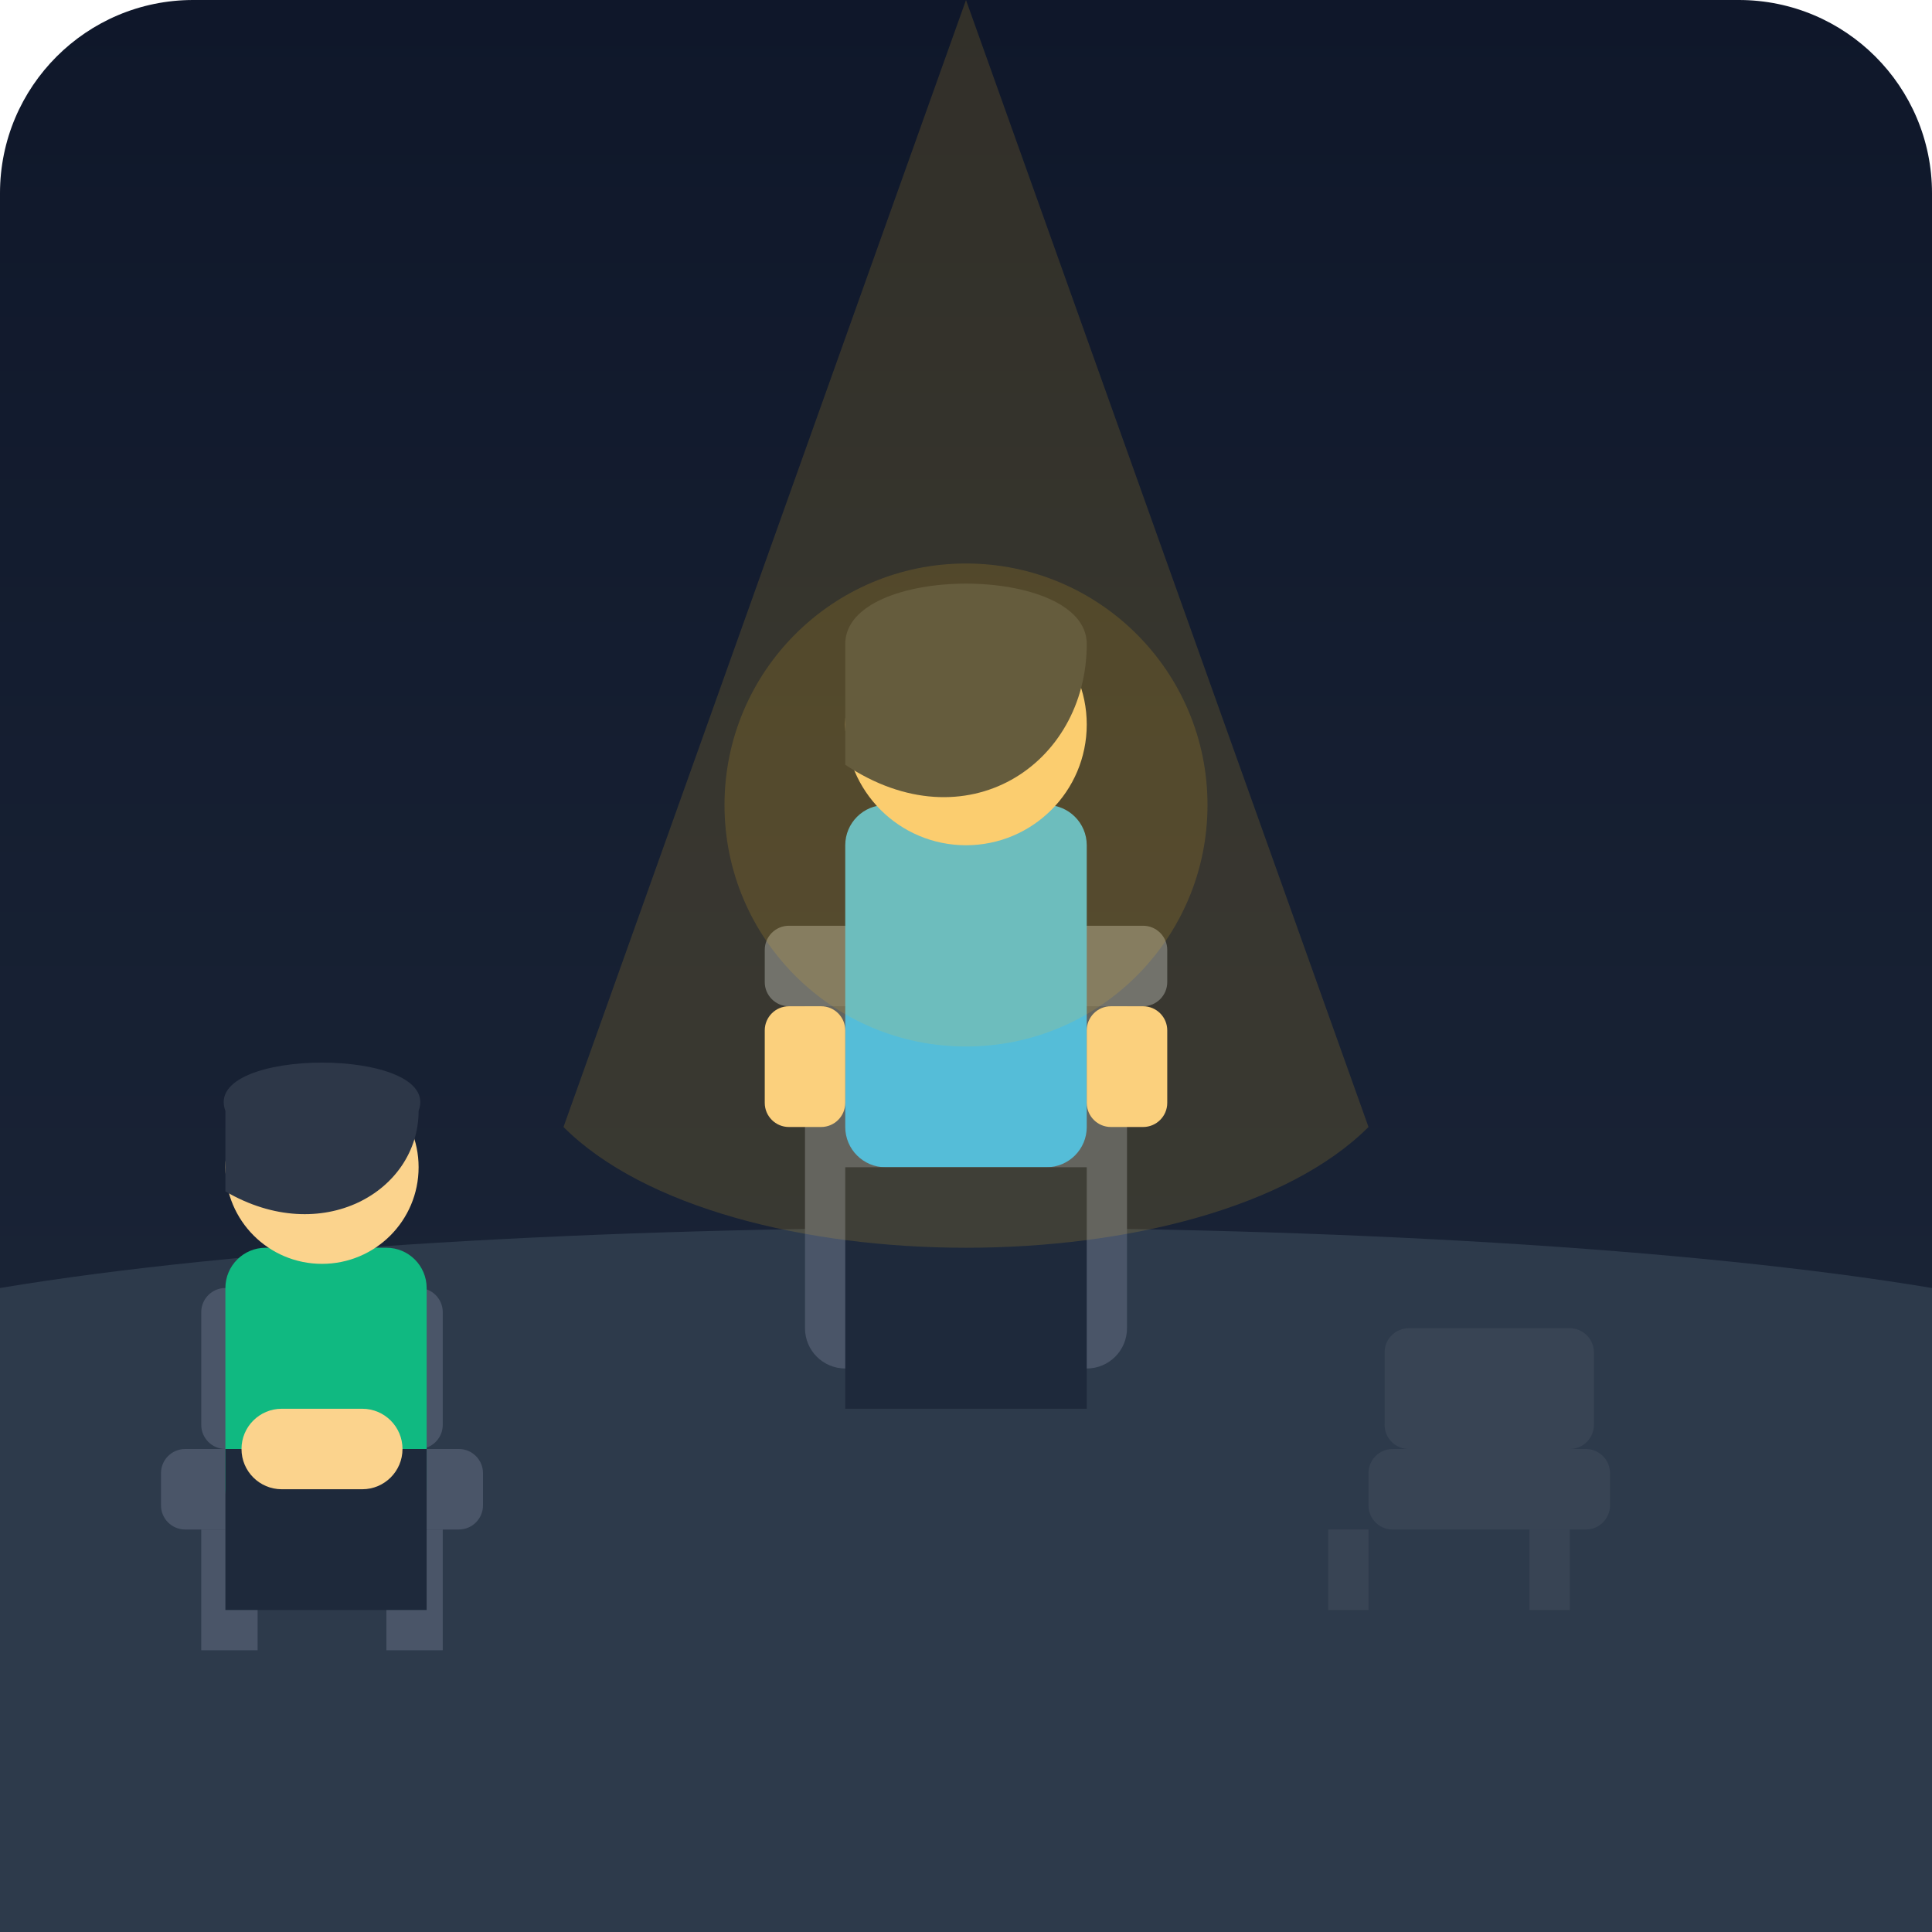
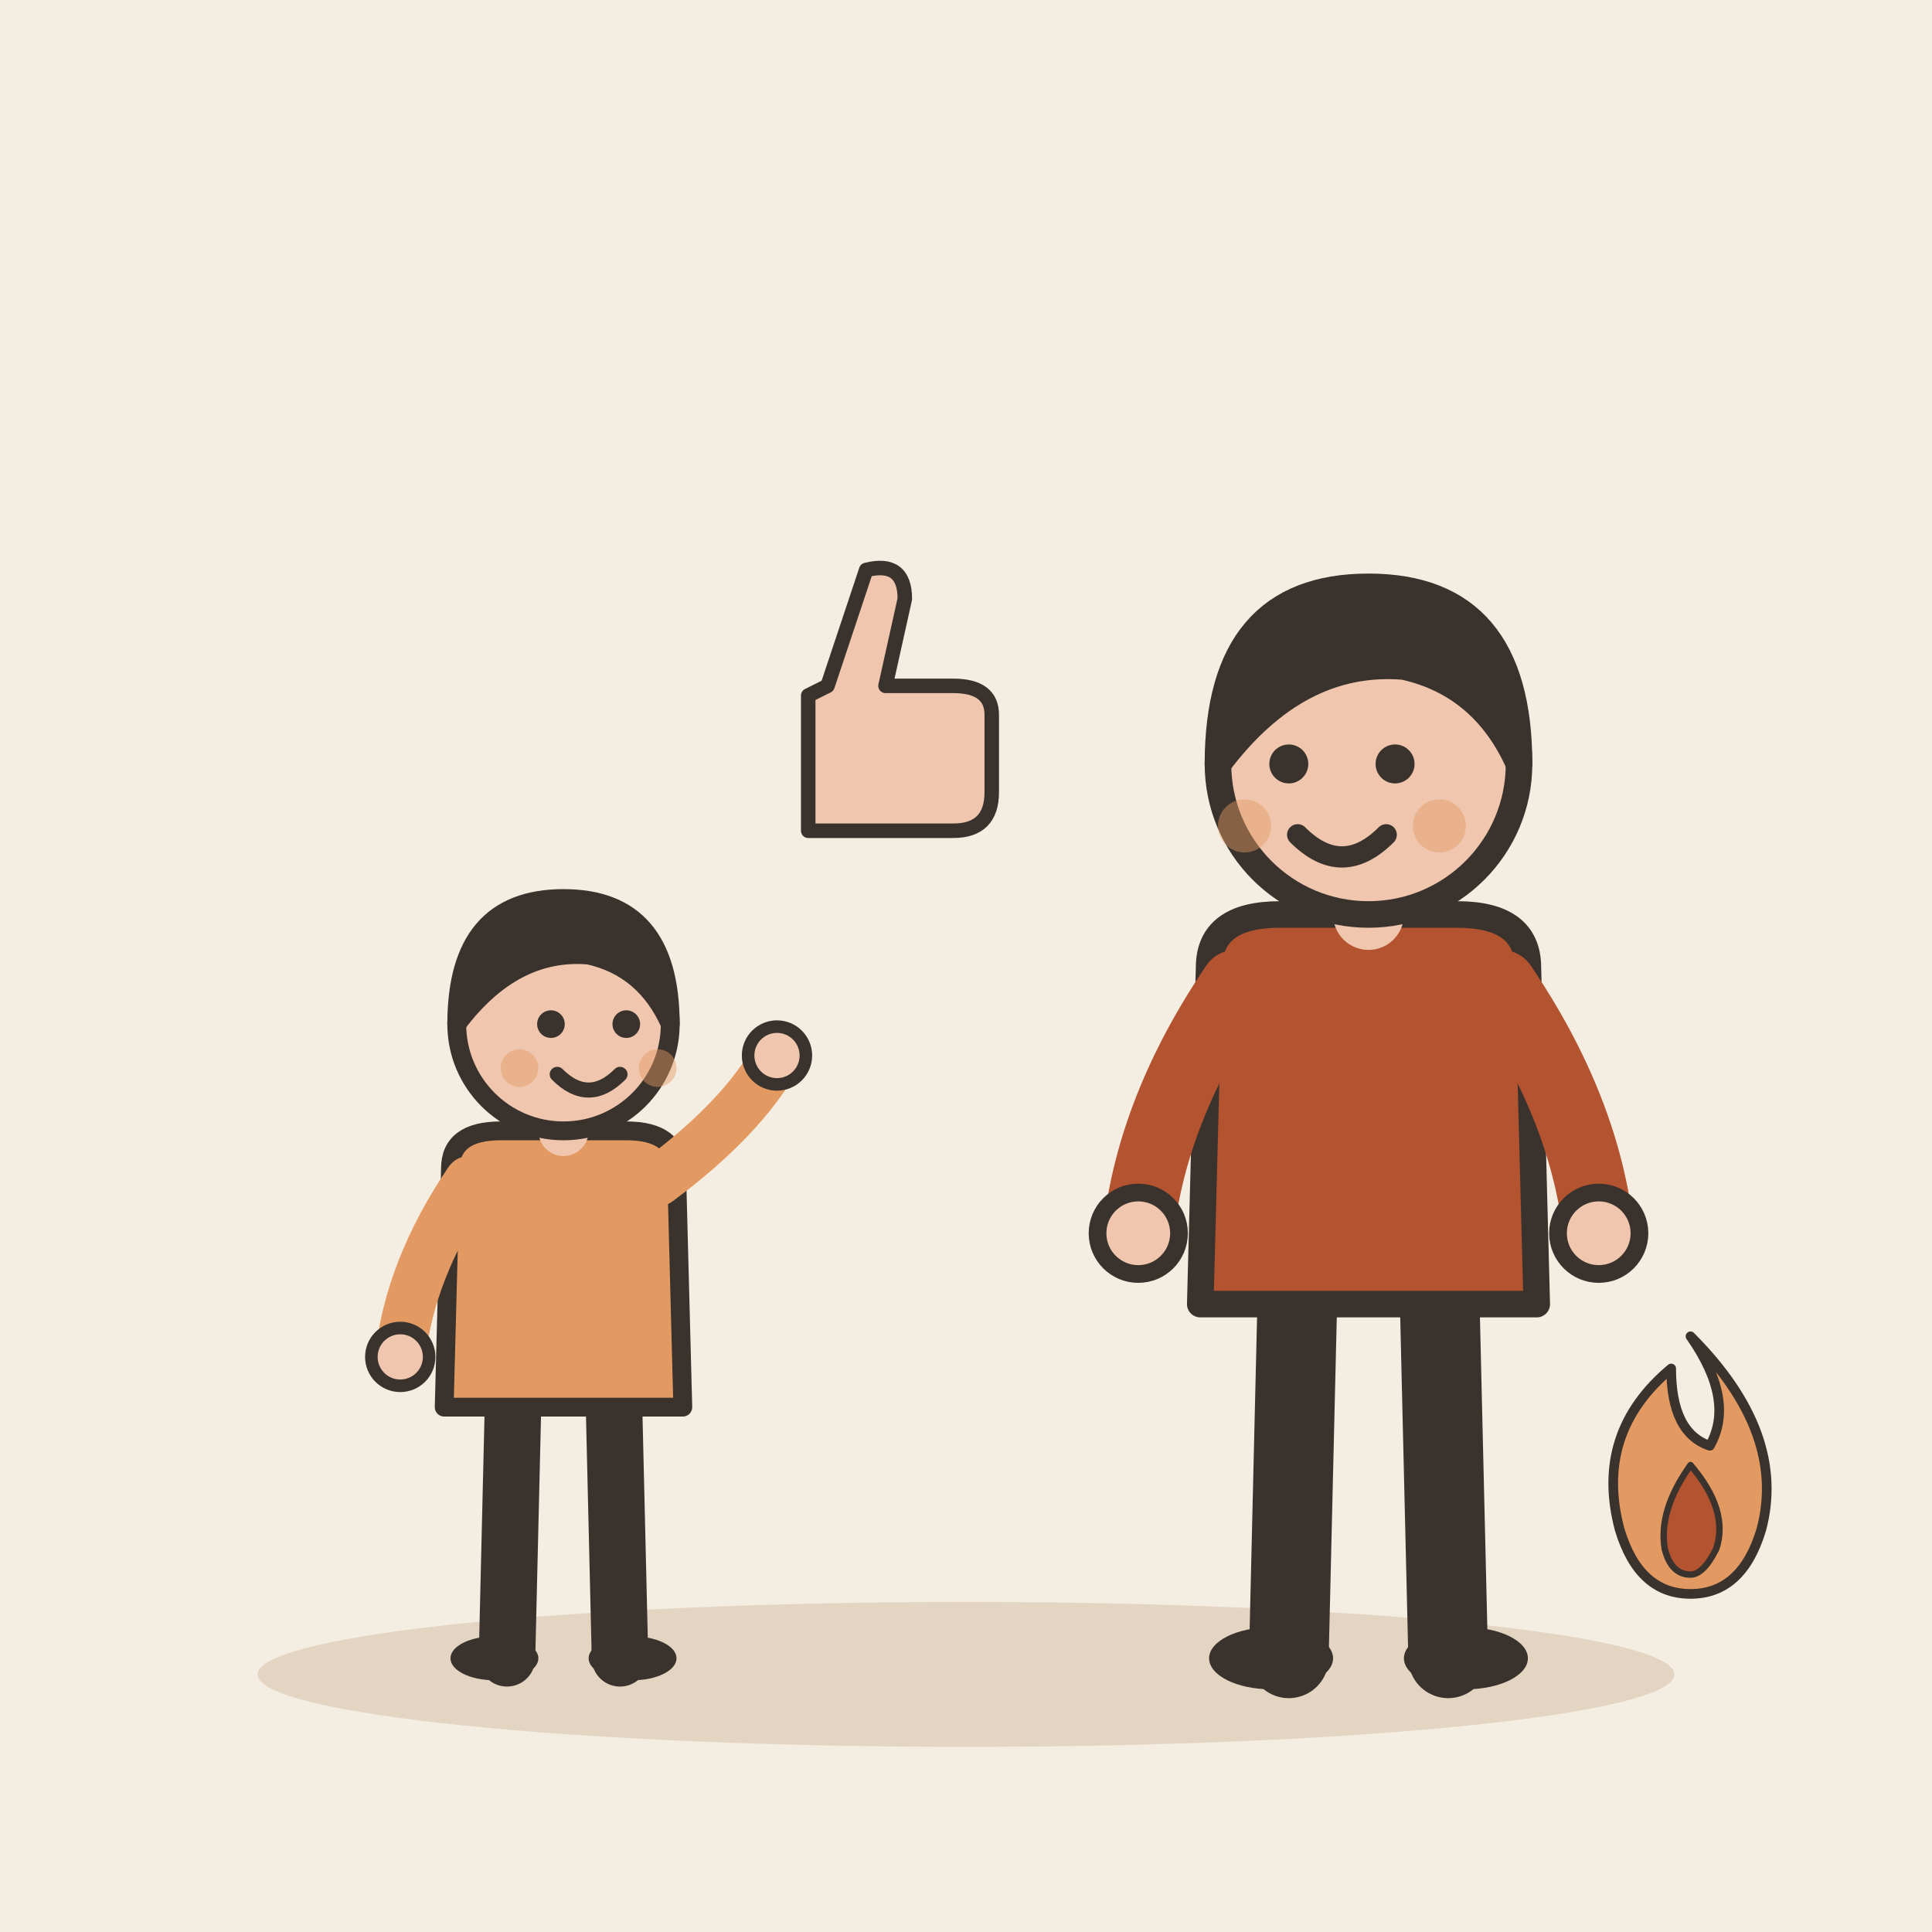
- <svg xmlns="http://www.w3.org/2000/svg" viewBox="0 0 240 240">
-   <defs>
-     <linearGradient id="backgroundGradient" x1="0%" y1="0%" x2="0%" y2="100%">
-       <stop offset="0%" style="stop-color:#0f172a" />
-       <stop offset="100%" style="stop-color:#1e293b" />
-     </linearGradient>
-   </defs>
-   <rect width="240" height="240" rx="24" fill="url(#backgroundGradient)" />
-   <path d="M0 160 C 60 150, 180 150, 240 160 L 240 240 L 0 240 Z" fill="#2d3a4b" />
-   <rect x="100" y="120" width="40" height="50" rx="5" fill="#4a5568" />
-   <rect x="95" y="115" width="50" height="10" rx="3" fill="#5a6578" />
-   <circle cx="120" cy="110" r="4" fill="#a0aec0" />
-   <rect x="118" y="110" width="4" height="10" fill="#a0aec0" />
-   <rect x="105" y="100" width="30" height="45" rx="5" fill="#38bdf8" />
-   <rect x="105" y="145" width="30" height="30" fill="#1e293b" />
-   <circle cx="120" cy="90" r="15" fill="#fbd38d" />
-   <path d="M105 80 C105 70, 135 70, 135 80 C135 95, 120 105, 105 95 Z" fill="#2d3748" />
-   <circle cx="115" cy="88" r="2" fill="#2d3748" />
-   <circle cx="125" cy="88" r="2" fill="#2d3748" />
-   <path d="M115 95 Q120 98, 125 95" stroke="#2d3748" stroke-width="1.5" fill="none" />
-   <path d="M118 92 L122 92" stroke="#2d3748" stroke-width="1" fill="none" />
-   <rect x="95" y="125" width="10" height="15" rx="3" fill="#fbd38d" />
-   <rect x="135" y="125" width="10" height="15" rx="3" fill="#fbd38d" />
-   <path d="M120 0 L 70 140 C 90 160, 150 160, 170 140 Z" fill="#fbbf24" opacity="0.15" />
-   <circle cx="120" cy="100" r="30" fill="#fbbf24" opacity="0.15" />
-   <rect x="20" y="180" width="40" height="10" rx="3" fill="#4a5568" />
-   <rect x="25" y="160" width="30" height="20" rx="3" fill="#4a5568" />
-   <rect x="25" y="190" width="7" height="15" fill="#4a5568" />
-   <rect x="48" y="190" width="7" height="15" fill="#4a5568" />
-   <rect x="28" y="155" width="25" height="35" rx="5" fill="#10b981" />
-   <rect x="28" y="180" width="25" height="20" fill="#1e293b" />
-   <circle cx="40" cy="145" r="12" fill="#fbd38d" />
-   <path d="M28 138 C25 130, 55 130, 52 138 C52 148, 40 155, 28 148 Z" fill="#2d3748" />
-   <circle cx="37" cy="143" r="1.5" fill="#2d3748" />
-   <circle cx="43" cy="143" r="1.5" fill="#2d3748" />
-   <path d="M37 148 Q40 150, 43 148" stroke="#2d3748" stroke-width="1" fill="none" />
-   <path d="M39 146 L41 146" stroke="#2d3748" stroke-width="0.7" fill="none" />
-   <rect x="30" y="175" width="20" height="10" rx="5" fill="#fbd38d" />
-   <rect x="170" y="180" width="30" height="10" rx="3" fill="#3d4858" opacity="0.7" />
-   <rect x="172" y="165" width="26" height="15" rx="3" fill="#3d4858" opacity="0.7" />
-   <rect x="165" y="190" width="5" height="10" fill="#3d4858" opacity="0.7" />
-   <rect x="190" y="190" width="5" height="10" fill="#3d4858" opacity="0.7" />
+ <svg xmlns="http://www.w3.org/2000/svg" viewBox="0 0 240 240" data-style="editorial">
+   <rect width="240" height="240" fill="#F4EDE2" />
+   <ellipse cx="120" cy="208" rx="88" ry="9" fill="#E3D5C1" />
+   <g transform="translate(70 206) scale(0.78 0.78)">
+     <path d="M-8 -42L-9 0" stroke="#3A332D" stroke-width="9" stroke-linecap="round" fill="none" />
+     <path d="M8 -42L9 0" stroke="#3A332D" stroke-width="9" stroke-linecap="round" fill="none" />
+     <ellipse cx="-11" cy="0" rx="7" ry="3.5" fill="#3A332D" />
+     <ellipse cx="11" cy="0" rx="7" ry="3.5" fill="#3A332D" />
+     <path d="M-18 -78Q-18 -84 -10 -84L10 -84Q18 -84 18 -78L19 -40L-19 -40Z" fill="#E39A62" stroke="#3A332D" stroke-width="3" stroke-linecap="round" stroke-linejoin="round" />
+     <path d="M-15 -76Q-24.5 -62 -26 -48" fill="none" stroke="#E39A62" stroke-width="8" stroke-linecap="round" stroke-linejoin="round" />
+     <circle cx="-26" cy="-48" r="4.6" fill="#F0C7AE" stroke="#3A332D" stroke-linecap="round" stroke-linejoin="round" stroke-width="2" />
+     <path d="M15 -76Q28.5 -86 34 -96" fill="none" stroke="#E39A62" stroke-width="8" stroke-linecap="round" stroke-linejoin="round" />
+     <circle cx="34" cy="-96" r="4.6" fill="#F0C7AE" stroke="#3A332D" stroke-linecap="round" stroke-linejoin="round" stroke-width="2" />
+     <path d="M0 -84L0 -88" stroke="#F0C7AE" stroke-width="8" stroke-linecap="round" fill="none" />
+     <circle cx="0" cy="-101" r="17" fill="#F0C7AE" stroke="#3A332D" stroke-width="3" stroke-linecap="round" stroke-linejoin="round" />
+     <path d="M-17 -101Q-17 -121 0 -121Q17 -121 17 -101Q13 -110 4 -112Q-8 -113 -17 -101Z" fill="#3A332D" stroke="#3A332D" stroke-width="3" stroke-linecap="round" stroke-linejoin="round" />
+     <circle cx="-2" cy="-101" r="2.2" fill="#3A332D" />
+     <circle cx="10" cy="-101" r="2.2" fill="#3A332D" />
+     <path d="M-1 -93Q4 -88 9 -93" fill="none" stroke="#3A332D" stroke-width="2.4" stroke-linecap="round" stroke-linejoin="round" />
+     <circle cx="-7" cy="-94" r="3" fill="#E39A62" opacity="0.45" />
+     <circle cx="15" cy="-94" r="3" fill="#E39A62" opacity="0.45" />
+   </g>
+   <g transform="translate(110 90) scale(0.6 0.6)">
+     <path d="M-16 -6L-16 22L14 22Q22 22 22 14L22 -2Q22 -8 14 -8L0 -8L4 -26Q4 -34 -4 -32L-12 -8Z" fill="#F0C7AE" stroke="#3A332D" stroke-width="3" stroke-linecap="round" stroke-linejoin="round" />
+   </g>
+   <g transform="translate(170 206) scale(1.1 1.1)">
+     <path d="M-8 -42L-9 0" stroke="#3A332D" stroke-width="9" stroke-linecap="round" fill="none" />
+     <path d="M8 -42L9 0" stroke="#3A332D" stroke-width="9" stroke-linecap="round" fill="none" />
+     <ellipse cx="-11" cy="0" rx="7" ry="3.5" fill="#3A332D" />
+     <ellipse cx="11" cy="0" rx="7" ry="3.5" fill="#3A332D" />
+     <path d="M-18 -78Q-18 -84 -10 -84L10 -84Q18 -84 18 -78L19 -40L-19 -40Z" fill="#B4532F" stroke="#3A332D" stroke-width="3" stroke-linecap="round" stroke-linejoin="round" />
+     <path d="M-15 -76Q-24.5 -62 -26 -48" fill="none" stroke="#B4532F" stroke-width="8" stroke-linecap="round" stroke-linejoin="round" />
+     <circle cx="-26" cy="-48" r="4.6" fill="#F0C7AE" stroke="#3A332D" stroke-linecap="round" stroke-linejoin="round" stroke-width="2" />
+     <path d="M15 -76Q24.5 -62 26 -48" fill="none" stroke="#B4532F" stroke-width="8" stroke-linecap="round" stroke-linejoin="round" />
+     <circle cx="26" cy="-48" r="4.6" fill="#F0C7AE" stroke="#3A332D" stroke-linecap="round" stroke-linejoin="round" stroke-width="2" />
+     <path d="M0 -84L0 -88" stroke="#F0C7AE" stroke-width="8" stroke-linecap="round" fill="none" />
+     <circle cx="0" cy="-101" r="17" fill="#F0C7AE" stroke="#3A332D" stroke-width="3" stroke-linecap="round" stroke-linejoin="round" />
+     <path d="M-17 -101Q-17 -121 0 -121Q17 -121 17 -101Q13 -110 4 -112Q-8 -113 -17 -101Z" fill="#3A332D" stroke="#3A332D" stroke-width="3" stroke-linecap="round" stroke-linejoin="round" />
+     <circle cx="-9" cy="-101" r="2.2" fill="#3A332D" />
+     <circle cx="3" cy="-101" r="2.2" fill="#3A332D" />
+     <path d="M-8 -93Q-3 -88 2 -93" fill="none" stroke="#3A332D" stroke-width="2.4" stroke-linecap="round" stroke-linejoin="round" />
+     <circle cx="-14" cy="-94" r="3" fill="#E39A62" opacity="0.45" />
+     <circle cx="8" cy="-94" r="3" fill="#E39A62" opacity="0.45" />
+   </g>
+   <g transform="translate(210 190) scale(0.4 0.4)">
+     <path d="M0 -60Q30 -30 22 0Q16 20 0 20Q-16 20 -22 0Q-30 -30 -6 -50Q-6 -30 6 -26Q14 -40 0 -60Z" fill="#E39A62" stroke="#3A332D" stroke-width="3" stroke-linecap="round" stroke-linejoin="round" />
+     <path d="M0 -20Q12 -6 8 6Q4 14 0 14Q-6 14 -8 6Q-10 -6 0 -20Z" fill="#B4532F" stroke="#3A332D" stroke-width="2" stroke-linecap="round" stroke-linejoin="round" />
+   </g>
</svg>
